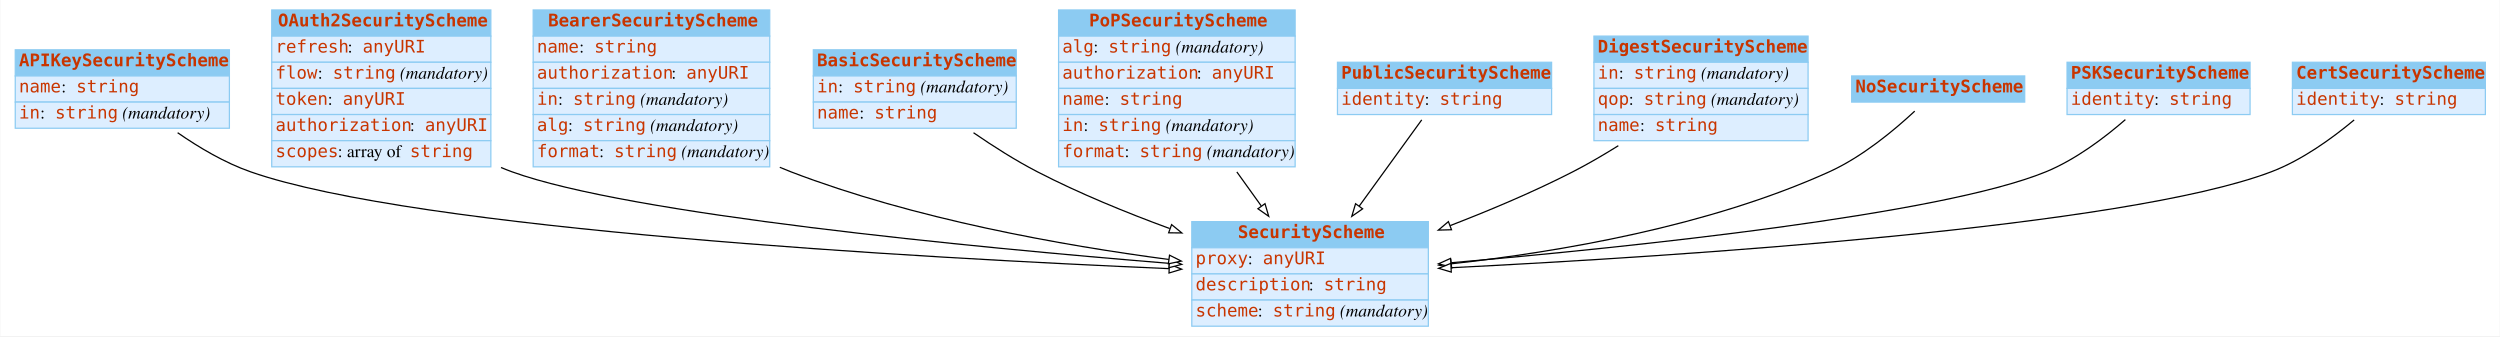
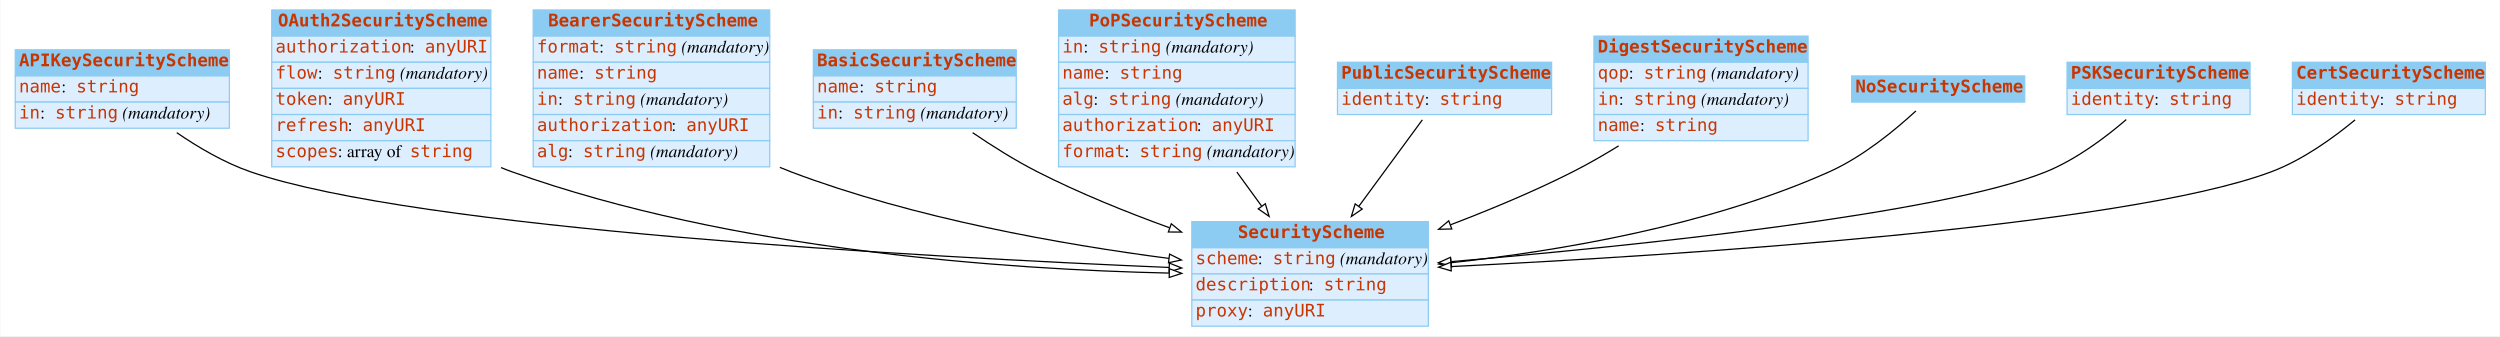
<svg xmlns="http://www.w3.org/2000/svg" width="2008pt" height="270pt" viewBox="0.00 0.00 2007.50 270.00">
  <g id="graph0" class="graph" transform="scale(1 1) rotate(0) translate(4 266)">
-     <polygon fill="#ffffff" stroke="transparent" points="-4,4 -4,-266 2003.5,-266 2003.5,4 -4,4" />
+     <polygon fill="white" stroke="none" points="-4,4 -4,-266 2003.5,-266 2003.5,4 -4,4" />
    <g id="node1" class="node">
-       <polygon fill="#8ccbf2" stroke="transparent" points="8,-205 8,-226 180,-226 180,-205 8,-205" />
+       <polygon fill="#8ccbf2" stroke="none" points="8,-205 8,-226 180,-226 180,-205 8,-205" />
      <polygon fill="none" stroke="#8ccbf2" points="8,-205 8,-226 180,-226 180,-205 8,-205" />
      <text text-anchor="start" x="11" y="-212.8" font-family="mono" font-weight="bold" font-size="14.00" fill="#c83500">APIKeySecurityScheme</text>
-       <polygon fill="#ddeeff" stroke="transparent" points="8,-184 8,-205 180,-205 180,-184 8,-184" />
+       <polygon fill="#ddeeff" stroke="none" points="8,-184 8,-205 180,-205 180,-184 8,-184" />
      <polygon fill="none" stroke="#8ccbf2" points="8,-184 8,-205 180,-205 180,-184 8,-184" />
      <text text-anchor="start" x="11" y="-191.8" font-family="mono" font-size="14.00" fill="#c83500">name</text>
-       <text text-anchor="start" x="45" y="-191.8" font-family="Times,serif" font-size="14.00" fill="#000000"> : </text>
+       <text text-anchor="start" x="45" y="-191.8" font-family="Times,serif" font-size="14.00"> : </text>
      <text text-anchor="start" x="57" y="-191.8" font-family="mono" font-size="14.00" fill="#c83500">string</text>
-       <polygon fill="#ddeeff" stroke="transparent" points="8,-163 8,-184 180,-184 180,-163 8,-163" />
+       <polygon fill="#ddeeff" stroke="none" points="8,-163 8,-184 180,-184 180,-163 8,-163" />
      <polygon fill="none" stroke="#8ccbf2" points="8,-163 8,-184 180,-184 180,-163 8,-163" />
      <text text-anchor="start" x="11" y="-170.8" font-family="mono" font-size="14.00" fill="#c83500">in</text>
-       <text text-anchor="start" x="28" y="-170.8" font-family="Times,serif" font-size="14.00" fill="#000000"> : </text>
+       <text text-anchor="start" x="28" y="-170.8" font-family="Times,serif" font-size="14.00"> : </text>
      <text text-anchor="start" x="40" y="-170.8" font-family="mono" font-size="14.00" fill="#c83500">string</text>
-       <text text-anchor="start" x="90" y="-170.8" font-family="Times,serif" font-size="14.00" fill="#000000"> </text>
-       <text text-anchor="start" x="94" y="-170.8" font-family="Times,serif" font-style="italic" font-size="14.00" fill="#000000">(mandatory)</text>
+       <text text-anchor="start" x="90" y="-170.8" font-family="Times,serif" font-size="14.00"> </text>
+       <text text-anchor="start" x="94" y="-170.8" font-family="Times,serif" font-style="italic" font-size="14.00">(mandatory)</text>
    </g>
    <g id="node3" class="node">
-       <polygon fill="#8ccbf2" stroke="transparent" points="953,-67 953,-88 1143,-88 1143,-67 953,-67" />
+       <polygon fill="#8ccbf2" stroke="none" points="953,-67 953,-88 1143,-88 1143,-67 953,-67" />
      <polygon fill="none" stroke="#8ccbf2" points="953,-67 953,-88 1143,-88 1143,-67 953,-67" />
      <text text-anchor="start" x="990" y="-74.8" font-family="mono" font-weight="bold" font-size="14.00" fill="#c83500">SecurityScheme</text>
-       <polygon fill="#ddeeff" stroke="transparent" points="953,-46 953,-67 1143,-67 1143,-46 953,-46" />
+       <polygon fill="#ddeeff" stroke="none" points="953,-46 953,-67 1143,-67 1143,-46 953,-46" />
      <polygon fill="none" stroke="#8ccbf2" points="953,-46 953,-67 1143,-67 1143,-46 953,-46" />
-       <text text-anchor="start" x="956" y="-53.8" font-family="mono" font-size="14.00" fill="#c83500">proxy</text>
-       <text text-anchor="start" x="998" y="-53.8" font-family="Times,serif" font-size="14.00" fill="#000000"> : </text>
-       <text text-anchor="start" x="1010" y="-53.8" font-family="mono" font-size="14.00" fill="#c83500">anyURI</text>
-       <polygon fill="#ddeeff" stroke="transparent" points="953,-25 953,-46 1143,-46 1143,-25 953,-25" />
+       <text text-anchor="start" x="956" y="-53.8" font-family="mono" font-size="14.00" fill="#c83500">scheme</text>
+       <text text-anchor="start" x="1006" y="-53.8" font-family="Times,serif" font-size="14.00"> : </text>
+       <text text-anchor="start" x="1018" y="-53.8" font-family="mono" font-size="14.00" fill="#c83500">string</text>
+       <text text-anchor="start" x="1068" y="-53.8" font-family="Times,serif" font-size="14.00"> </text>
+       <text text-anchor="start" x="1072" y="-53.8" font-family="Times,serif" font-style="italic" font-size="14.00">(mandatory)</text>
+       <polygon fill="#ddeeff" stroke="none" points="953,-25 953,-46 1143,-46 1143,-25 953,-25" />
      <polygon fill="none" stroke="#8ccbf2" points="953,-25 953,-46 1143,-46 1143,-25 953,-25" />
      <text text-anchor="start" x="956" y="-32.8" font-family="mono" font-size="14.00" fill="#c83500">description</text>
-       <text text-anchor="start" x="1047" y="-32.8" font-family="Times,serif" font-size="14.00" fill="#000000"> : </text>
+       <text text-anchor="start" x="1047" y="-32.8" font-family="Times,serif" font-size="14.00"> : </text>
      <text text-anchor="start" x="1059" y="-32.8" font-family="mono" font-size="14.00" fill="#c83500">string</text>
-       <polygon fill="#ddeeff" stroke="transparent" points="953,-4 953,-25 1143,-25 1143,-4 953,-4" />
+       <polygon fill="#ddeeff" stroke="none" points="953,-4 953,-25 1143,-25 1143,-4 953,-4" />
      <polygon fill="none" stroke="#8ccbf2" points="953,-4 953,-25 1143,-25 1143,-4 953,-4" />
-       <text text-anchor="start" x="956" y="-11.8" font-family="mono" font-size="14.00" fill="#c83500">scheme</text>
-       <text text-anchor="start" x="1006" y="-11.8" font-family="Times,serif" font-size="14.00" fill="#000000"> : </text>
-       <text text-anchor="start" x="1018" y="-11.8" font-family="mono" font-size="14.00" fill="#c83500">string</text>
-       <text text-anchor="start" x="1068" y="-11.8" font-family="Times,serif" font-size="14.00" fill="#000000"> </text>
-       <text text-anchor="start" x="1072" y="-11.8" font-family="Times,serif" font-style="italic" font-size="14.00" fill="#000000">(mandatory)</text>
-     </g>
-     <g id="edge5" class="edge">
-       <path fill="none" stroke="#000000" d="M138.424,-159.406C155.736,-147.396 176.36,-135.217 197,-128 330.238,-81.409 735.22,-58.786 934.624,-50.234" />
-       <polygon fill="#ffffff" stroke="#000000" points="934.993,-53.721 944.836,-49.8 934.696,-46.728 934.993,-53.721" />
+       <text text-anchor="start" x="956" y="-11.8" font-family="mono" font-size="14.00" fill="#c83500">proxy</text>
+       <text text-anchor="start" x="998" y="-11.8" font-family="Times,serif" font-size="14.00"> : </text>
+       <text text-anchor="start" x="1010" y="-11.8" font-family="mono" font-size="14.00" fill="#c83500">anyURI</text>
+     </g>
+     <g id="edge6" class="edge">
+       <path fill="none" stroke="black" d="M137.733,-159.45C155.207,-147.451 176.121,-135.207 197,-128 330.409,-81.949 735.308,-59.615 934.658,-51.176" />
+       <polygon fill="white" stroke="black" points="935.022,-54.664 944.867,-50.749 934.729,-47.67 935.022,-54.664" />
    </g>
    <g id="node2" class="node">
-       <polygon fill="#8ccbf2" stroke="transparent" points="214,-237 214,-258 390,-258 390,-237 214,-237" />
+       <polygon fill="#8ccbf2" stroke="none" points="214,-237 214,-258 390,-258 390,-237 214,-237" />
      <polygon fill="none" stroke="#8ccbf2" points="214,-237 214,-258 390,-258 390,-237 214,-237" />
      <text text-anchor="start" x="219" y="-244.8" font-family="mono" font-weight="bold" font-size="14.00" fill="#c83500">OAuth2SecurityScheme</text>
-       <polygon fill="#ddeeff" stroke="transparent" points="214,-216 214,-237 390,-237 390,-216 214,-216" />
+       <polygon fill="#ddeeff" stroke="none" points="214,-216 214,-237 390,-237 390,-216 214,-216" />
      <polygon fill="none" stroke="#8ccbf2" points="214,-216 214,-237 390,-237 390,-216 214,-216" />
-       <text text-anchor="start" x="217" y="-223.8" font-family="mono" font-size="14.00" fill="#c83500">refresh</text>
-       <text text-anchor="start" x="275" y="-223.8" font-family="Times,serif" font-size="14.00" fill="#000000"> : </text>
-       <text text-anchor="start" x="287" y="-223.8" font-family="mono" font-size="14.00" fill="#c83500">anyURI</text>
-       <polygon fill="#ddeeff" stroke="transparent" points="214,-195 214,-216 390,-216 390,-195 214,-195" />
+       <text text-anchor="start" x="217" y="-223.8" font-family="mono" font-size="14.00" fill="#c83500">authorization</text>
+       <text text-anchor="start" x="325" y="-223.8" font-family="Times,serif" font-size="14.00"> : </text>
+       <text text-anchor="start" x="337" y="-223.8" font-family="mono" font-size="14.00" fill="#c83500">anyURI</text>
+       <polygon fill="#ddeeff" stroke="none" points="214,-195 214,-216 390,-216 390,-195 214,-195" />
      <polygon fill="none" stroke="#8ccbf2" points="214,-195 214,-216 390,-216 390,-195 214,-195" />
      <text text-anchor="start" x="217" y="-202.8" font-family="mono" font-size="14.00" fill="#c83500">flow</text>
-       <text text-anchor="start" x="251" y="-202.8" font-family="Times,serif" font-size="14.00" fill="#000000"> : </text>
+       <text text-anchor="start" x="251" y="-202.8" font-family="Times,serif" font-size="14.00"> : </text>
      <text text-anchor="start" x="263" y="-202.8" font-family="mono" font-size="14.00" fill="#c83500">string</text>
-       <text text-anchor="start" x="313" y="-202.8" font-family="Times,serif" font-size="14.00" fill="#000000"> </text>
-       <text text-anchor="start" x="317" y="-202.8" font-family="Times,serif" font-style="italic" font-size="14.00" fill="#000000">(mandatory)</text>
-       <polygon fill="#ddeeff" stroke="transparent" points="214,-174 214,-195 390,-195 390,-174 214,-174" />
+       <text text-anchor="start" x="313" y="-202.8" font-family="Times,serif" font-size="14.00"> </text>
+       <text text-anchor="start" x="317" y="-202.8" font-family="Times,serif" font-style="italic" font-size="14.00">(mandatory)</text>
+       <polygon fill="#ddeeff" stroke="none" points="214,-174 214,-195 390,-195 390,-174 214,-174" />
      <polygon fill="none" stroke="#8ccbf2" points="214,-174 214,-195 390,-195 390,-174 214,-174" />
      <text text-anchor="start" x="217" y="-181.8" font-family="mono" font-size="14.00" fill="#c83500">token</text>
-       <text text-anchor="start" x="259" y="-181.8" font-family="Times,serif" font-size="14.00" fill="#000000"> : </text>
+       <text text-anchor="start" x="259" y="-181.8" font-family="Times,serif" font-size="14.00"> : </text>
      <text text-anchor="start" x="271" y="-181.8" font-family="mono" font-size="14.00" fill="#c83500">anyURI</text>
-       <polygon fill="#ddeeff" stroke="transparent" points="214,-153 214,-174 390,-174 390,-153 214,-153" />
+       <polygon fill="#ddeeff" stroke="none" points="214,-153 214,-174 390,-174 390,-153 214,-153" />
      <polygon fill="none" stroke="#8ccbf2" points="214,-153 214,-174 390,-174 390,-153 214,-153" />
-       <text text-anchor="start" x="217" y="-160.8" font-family="mono" font-size="14.00" fill="#c83500">authorization</text>
-       <text text-anchor="start" x="325" y="-160.8" font-family="Times,serif" font-size="14.00" fill="#000000"> : </text>
-       <text text-anchor="start" x="337" y="-160.8" font-family="mono" font-size="14.00" fill="#c83500">anyURI</text>
-       <polygon fill="#ddeeff" stroke="transparent" points="214,-132 214,-153 390,-153 390,-132 214,-132" />
+       <text text-anchor="start" x="217" y="-160.8" font-family="mono" font-size="14.00" fill="#c83500">refresh</text>
+       <text text-anchor="start" x="275" y="-160.8" font-family="Times,serif" font-size="14.00"> : </text>
+       <text text-anchor="start" x="287" y="-160.8" font-family="mono" font-size="14.00" fill="#c83500">anyURI</text>
+       <polygon fill="#ddeeff" stroke="none" points="214,-132 214,-153 390,-153 390,-132 214,-132" />
      <polygon fill="none" stroke="#8ccbf2" points="214,-132 214,-153 390,-153 390,-132 214,-132" />
      <text text-anchor="start" x="217" y="-139.8" font-family="mono" font-size="14.00" fill="#c83500">scopes</text>
-       <text text-anchor="start" x="267" y="-139.8" font-family="Times,serif" font-size="14.00" fill="#000000"> : array of </text>
+       <text text-anchor="start" x="267" y="-139.8" font-family="Times,serif" font-size="14.00"> : array of </text>
      <text text-anchor="start" x="325" y="-139.8" font-family="mono" font-size="14.00" fill="#c83500">string</text>
    </g>
-     <g id="edge3" class="edge">
-       <path fill="none" stroke="#000000" d="M398.157,-131.472C401.101,-130.23 404.052,-129.068 407,-128 501.442,-93.783 777.391,-67.314 934.715,-54.495" />
-       <polygon fill="#ffffff" stroke="#000000" points="935.218,-57.966 944.903,-53.67 934.654,-50.989 935.218,-57.966" />
+     <g id="edge5" class="edge">
+       <path fill="none" stroke="black" d="M398.179,-131.418C401.117,-130.195 404.06,-129.051 407,-128 584.053,-64.686 804.082,-49.558 934.887,-46.659" />
+       <polygon fill="white" stroke="black" points="934.999,-50.157 944.926,-46.456 934.858,-43.159 934.999,-50.157" />
    </g>
    <g id="node4" class="node">
-       <polygon fill="#8ccbf2" stroke="transparent" points="424,-237 424,-258 614,-258 614,-237 424,-237" />
+       <polygon fill="#8ccbf2" stroke="none" points="424,-237 424,-258 614,-258 614,-237 424,-237" />
      <polygon fill="none" stroke="#8ccbf2" points="424,-237 424,-258 614,-258 614,-237 424,-237" />
      <text text-anchor="start" x="436" y="-244.8" font-family="mono" font-weight="bold" font-size="14.00" fill="#c83500">BearerSecurityScheme</text>
-       <polygon fill="#ddeeff" stroke="transparent" points="424,-216 424,-237 614,-237 614,-216 424,-216" />
+       <polygon fill="#ddeeff" stroke="none" points="424,-216 424,-237 614,-237 614,-216 424,-216" />
      <polygon fill="none" stroke="#8ccbf2" points="424,-216 424,-237 614,-237 614,-216 424,-216" />
-       <text text-anchor="start" x="427" y="-223.8" font-family="mono" font-size="14.00" fill="#c83500">name</text>
-       <text text-anchor="start" x="461" y="-223.8" font-family="Times,serif" font-size="14.00" fill="#000000"> : </text>
-       <text text-anchor="start" x="473" y="-223.8" font-family="mono" font-size="14.00" fill="#c83500">string</text>
-       <polygon fill="#ddeeff" stroke="transparent" points="424,-195 424,-216 614,-216 614,-195 424,-195" />
+       <text text-anchor="start" x="427" y="-223.8" font-family="mono" font-size="14.00" fill="#c83500">format</text>
+       <text text-anchor="start" x="477" y="-223.8" font-family="Times,serif" font-size="14.00"> : </text>
+       <text text-anchor="start" x="489" y="-223.8" font-family="mono" font-size="14.00" fill="#c83500">string</text>
+       <text text-anchor="start" x="539" y="-223.8" font-family="Times,serif" font-size="14.00"> </text>
+       <text text-anchor="start" x="543" y="-223.8" font-family="Times,serif" font-style="italic" font-size="14.00">(mandatory)</text>
+       <polygon fill="#ddeeff" stroke="none" points="424,-195 424,-216 614,-216 614,-195 424,-195" />
      <polygon fill="none" stroke="#8ccbf2" points="424,-195 424,-216 614,-216 614,-195 424,-195" />
-       <text text-anchor="start" x="427" y="-202.8" font-family="mono" font-size="14.00" fill="#c83500">authorization</text>
-       <text text-anchor="start" x="535" y="-202.8" font-family="Times,serif" font-size="14.00" fill="#000000"> : </text>
-       <text text-anchor="start" x="547" y="-202.8" font-family="mono" font-size="14.00" fill="#c83500">anyURI</text>
-       <polygon fill="#ddeeff" stroke="transparent" points="424,-174 424,-195 614,-195 614,-174 424,-174" />
+       <text text-anchor="start" x="427" y="-202.8" font-family="mono" font-size="14.00" fill="#c83500">name</text>
+       <text text-anchor="start" x="461" y="-202.8" font-family="Times,serif" font-size="14.00"> : </text>
+       <text text-anchor="start" x="473" y="-202.8" font-family="mono" font-size="14.00" fill="#c83500">string</text>
+       <polygon fill="#ddeeff" stroke="none" points="424,-174 424,-195 614,-195 614,-174 424,-174" />
      <polygon fill="none" stroke="#8ccbf2" points="424,-174 424,-195 614,-195 614,-174 424,-174" />
      <text text-anchor="start" x="427" y="-181.8" font-family="mono" font-size="14.00" fill="#c83500">in</text>
-       <text text-anchor="start" x="444" y="-181.8" font-family="Times,serif" font-size="14.00" fill="#000000"> : </text>
+       <text text-anchor="start" x="444" y="-181.8" font-family="Times,serif" font-size="14.00"> : </text>
      <text text-anchor="start" x="456" y="-181.8" font-family="mono" font-size="14.00" fill="#c83500">string</text>
-       <text text-anchor="start" x="506" y="-181.8" font-family="Times,serif" font-size="14.00" fill="#000000"> </text>
-       <text text-anchor="start" x="510" y="-181.8" font-family="Times,serif" font-style="italic" font-size="14.00" fill="#000000">(mandatory)</text>
-       <polygon fill="#ddeeff" stroke="transparent" points="424,-153 424,-174 614,-174 614,-153 424,-153" />
+       <text text-anchor="start" x="506" y="-181.8" font-family="Times,serif" font-size="14.00"> </text>
+       <text text-anchor="start" x="510" y="-181.8" font-family="Times,serif" font-style="italic" font-size="14.00">(mandatory)</text>
+       <polygon fill="#ddeeff" stroke="none" points="424,-153 424,-174 614,-174 614,-153 424,-153" />
      <polygon fill="none" stroke="#8ccbf2" points="424,-153 424,-174 614,-174 614,-153 424,-153" />
-       <text text-anchor="start" x="427" y="-160.8" font-family="mono" font-size="14.00" fill="#c83500">alg</text>
-       <text text-anchor="start" x="452" y="-160.8" font-family="Times,serif" font-size="14.00" fill="#000000"> : </text>
-       <text text-anchor="start" x="464" y="-160.8" font-family="mono" font-size="14.00" fill="#c83500">string</text>
-       <text text-anchor="start" x="514" y="-160.8" font-family="Times,serif" font-size="14.00" fill="#000000"> </text>
-       <text text-anchor="start" x="518" y="-160.8" font-family="Times,serif" font-style="italic" font-size="14.00" fill="#000000">(mandatory)</text>
-       <polygon fill="#ddeeff" stroke="transparent" points="424,-132 424,-153 614,-153 614,-132 424,-132" />
+       <text text-anchor="start" x="427" y="-160.8" font-family="mono" font-size="14.00" fill="#c83500">authorization</text>
+       <text text-anchor="start" x="535" y="-160.8" font-family="Times,serif" font-size="14.00"> : </text>
+       <text text-anchor="start" x="547" y="-160.8" font-family="mono" font-size="14.00" fill="#c83500">anyURI</text>
+       <polygon fill="#ddeeff" stroke="none" points="424,-132 424,-153 614,-153 614,-132 424,-132" />
      <polygon fill="none" stroke="#8ccbf2" points="424,-132 424,-153 614,-153 614,-132 424,-132" />
-       <text text-anchor="start" x="427" y="-139.8" font-family="mono" font-size="14.00" fill="#c83500">format</text>
-       <text text-anchor="start" x="477" y="-139.8" font-family="Times,serif" font-size="14.00" fill="#000000"> : </text>
-       <text text-anchor="start" x="489" y="-139.8" font-family="mono" font-size="14.00" fill="#c83500">string</text>
-       <text text-anchor="start" x="539" y="-139.8" font-family="Times,serif" font-size="14.00" fill="#000000"> </text>
-       <text text-anchor="start" x="543" y="-139.8" font-family="Times,serif" font-style="italic" font-size="14.00" fill="#000000">(mandatory)</text>
-     </g>
-     <g id="edge2" class="edge">
-       <path fill="none" stroke="#000000" d="M622.093,-131.628C625.066,-130.35 628.039,-129.137 631,-128 729.886,-90.028 849.008,-68.857 934.568,-57.584" />
-       <polygon fill="#ffffff" stroke="#000000" points="935.102,-61.045 944.57,-56.292 934.204,-54.102 935.102,-61.045" />
+       <text text-anchor="start" x="427" y="-139.8" font-family="mono" font-size="14.00" fill="#c83500">alg</text>
+       <text text-anchor="start" x="452" y="-139.8" font-family="Times,serif" font-size="14.00"> : </text>
+       <text text-anchor="start" x="464" y="-139.8" font-family="mono" font-size="14.00" fill="#c83500">string</text>
+       <text text-anchor="start" x="514" y="-139.8" font-family="Times,serif" font-size="14.00"> </text>
+       <text text-anchor="start" x="518" y="-139.8" font-family="Times,serif" font-style="italic" font-size="14.00">(mandatory)</text>
+     </g>
+     <g id="edge3" class="edge">
+       <path fill="none" stroke="black" d="M622.111,-131.572C625.079,-130.314 628.045,-129.12 631,-128 730.01,-90.486 849.116,-69.573 934.64,-58.44" />
+       <polygon fill="white" stroke="black" points="935.161,-61.902 944.637,-57.163 934.275,-54.959 935.161,-61.902" />
    </g>
    <g id="node5" class="node">
-       <polygon fill="#8ccbf2" stroke="transparent" points="649,-205 649,-226 812,-226 812,-205 649,-205" />
+       <polygon fill="#8ccbf2" stroke="none" points="649,-205 649,-226 812,-226 812,-205 649,-205" />
      <polygon fill="none" stroke="#8ccbf2" points="649,-205 649,-226 812,-226 812,-205 649,-205" />
      <text text-anchor="start" x="652" y="-212.8" font-family="mono" font-weight="bold" font-size="14.00" fill="#c83500">BasicSecurityScheme</text>
-       <polygon fill="#ddeeff" stroke="transparent" points="649,-184 649,-205 812,-205 812,-184 649,-184" />
+       <polygon fill="#ddeeff" stroke="none" points="649,-184 649,-205 812,-205 812,-184 649,-184" />
      <polygon fill="none" stroke="#8ccbf2" points="649,-184 649,-205 812,-205 812,-184 649,-184" />
-       <text text-anchor="start" x="652" y="-191.8" font-family="mono" font-size="14.00" fill="#c83500">in</text>
-       <text text-anchor="start" x="669" y="-191.8" font-family="Times,serif" font-size="14.00" fill="#000000"> : </text>
-       <text text-anchor="start" x="681" y="-191.8" font-family="mono" font-size="14.00" fill="#c83500">string</text>
-       <text text-anchor="start" x="731" y="-191.8" font-family="Times,serif" font-size="14.00" fill="#000000"> </text>
-       <text text-anchor="start" x="735" y="-191.8" font-family="Times,serif" font-style="italic" font-size="14.00" fill="#000000">(mandatory)</text>
-       <polygon fill="#ddeeff" stroke="transparent" points="649,-163 649,-184 812,-184 812,-163 649,-163" />
+       <text text-anchor="start" x="652" y="-191.8" font-family="mono" font-size="14.00" fill="#c83500">name</text>
+       <text text-anchor="start" x="686" y="-191.8" font-family="Times,serif" font-size="14.00"> : </text>
+       <text text-anchor="start" x="698" y="-191.8" font-family="mono" font-size="14.00" fill="#c83500">string</text>
+       <polygon fill="#ddeeff" stroke="none" points="649,-163 649,-184 812,-184 812,-163 649,-163" />
      <polygon fill="none" stroke="#8ccbf2" points="649,-163 649,-184 812,-184 812,-163 649,-163" />
-       <text text-anchor="start" x="652" y="-170.8" font-family="mono" font-size="14.00" fill="#c83500">name</text>
-       <text text-anchor="start" x="686" y="-170.8" font-family="Times,serif" font-size="14.00" fill="#000000"> : </text>
-       <text text-anchor="start" x="698" y="-170.8" font-family="mono" font-size="14.00" fill="#c83500">string</text>
+       <text text-anchor="start" x="652" y="-170.8" font-family="mono" font-size="14.00" fill="#c83500">in</text>
+       <text text-anchor="start" x="669" y="-170.8" font-family="Times,serif" font-size="14.00"> : </text>
+       <text text-anchor="start" x="681" y="-170.8" font-family="mono" font-size="14.00" fill="#c83500">string</text>
+       <text text-anchor="start" x="731" y="-170.8" font-family="Times,serif" font-size="14.00"> </text>
+       <text text-anchor="start" x="735" y="-170.8" font-family="Times,serif" font-style="italic" font-size="14.00">(mandatory)</text>
    </g>
    <g id="edge9" class="edge">
-       <path fill="none" stroke="#000000" d="M777.683,-159.392C793.523,-148.482 811.574,-136.998 829,-128 862.468,-110.72 900.442,-95.194 935.26,-82.422" />
-       <polygon fill="#ffffff" stroke="#000000" points="936.782,-85.593 944.99,-78.893 934.396,-79.012 936.782,-85.593" />
+       <path fill="none" stroke="black" d="M776.969,-159.431C792.99,-148.532 811.33,-137.001 829,-128 862.43,-110.971 900.312,-95.668 935.056,-83.069" />
+       <polygon fill="white" stroke="black" points="936.535,-86.257 944.767,-79.588 934.172,-79.668 936.535,-86.257" />
    </g>
    <g id="node6" class="node">
-       <polygon fill="#8ccbf2" stroke="transparent" points="846,-237 846,-258 1036,-258 1036,-237 846,-237" />
+       <polygon fill="#8ccbf2" stroke="none" points="846,-237 846,-258 1036,-258 1036,-237 846,-237" />
      <polygon fill="none" stroke="#8ccbf2" points="846,-237 846,-258 1036,-258 1036,-237 846,-237" />
      <text text-anchor="start" x="870.5" y="-244.8" font-family="mono" font-weight="bold" font-size="14.00" fill="#c83500">PoPSecurityScheme</text>
-       <polygon fill="#ddeeff" stroke="transparent" points="846,-216 846,-237 1036,-237 1036,-216 846,-216" />
+       <polygon fill="#ddeeff" stroke="none" points="846,-216 846,-237 1036,-237 1036,-216 846,-216" />
      <polygon fill="none" stroke="#8ccbf2" points="846,-216 846,-237 1036,-237 1036,-216 846,-216" />
-       <text text-anchor="start" x="849" y="-223.8" font-family="mono" font-size="14.00" fill="#c83500">alg</text>
-       <text text-anchor="start" x="874" y="-223.8" font-family="Times,serif" font-size="14.00" fill="#000000"> : </text>
-       <text text-anchor="start" x="886" y="-223.8" font-family="mono" font-size="14.00" fill="#c83500">string</text>
-       <text text-anchor="start" x="936" y="-223.8" font-family="Times,serif" font-size="14.00" fill="#000000"> </text>
-       <text text-anchor="start" x="940" y="-223.8" font-family="Times,serif" font-style="italic" font-size="14.00" fill="#000000">(mandatory)</text>
-       <polygon fill="#ddeeff" stroke="transparent" points="846,-195 846,-216 1036,-216 1036,-195 846,-195" />
+       <text text-anchor="start" x="849" y="-223.8" font-family="mono" font-size="14.00" fill="#c83500">in</text>
+       <text text-anchor="start" x="866" y="-223.8" font-family="Times,serif" font-size="14.00"> : </text>
+       <text text-anchor="start" x="878" y="-223.8" font-family="mono" font-size="14.00" fill="#c83500">string</text>
+       <text text-anchor="start" x="928" y="-223.8" font-family="Times,serif" font-size="14.00"> </text>
+       <text text-anchor="start" x="932" y="-223.8" font-family="Times,serif" font-style="italic" font-size="14.00">(mandatory)</text>
+       <polygon fill="#ddeeff" stroke="none" points="846,-195 846,-216 1036,-216 1036,-195 846,-195" />
      <polygon fill="none" stroke="#8ccbf2" points="846,-195 846,-216 1036,-216 1036,-195 846,-195" />
-       <text text-anchor="start" x="849" y="-202.8" font-family="mono" font-size="14.00" fill="#c83500">authorization</text>
-       <text text-anchor="start" x="957" y="-202.8" font-family="Times,serif" font-size="14.00" fill="#000000"> : </text>
-       <text text-anchor="start" x="969" y="-202.8" font-family="mono" font-size="14.00" fill="#c83500">anyURI</text>
-       <polygon fill="#ddeeff" stroke="transparent" points="846,-174 846,-195 1036,-195 1036,-174 846,-174" />
+       <text text-anchor="start" x="849" y="-202.8" font-family="mono" font-size="14.00" fill="#c83500">name</text>
+       <text text-anchor="start" x="883" y="-202.8" font-family="Times,serif" font-size="14.00"> : </text>
+       <text text-anchor="start" x="895" y="-202.8" font-family="mono" font-size="14.00" fill="#c83500">string</text>
+       <polygon fill="#ddeeff" stroke="none" points="846,-174 846,-195 1036,-195 1036,-174 846,-174" />
      <polygon fill="none" stroke="#8ccbf2" points="846,-174 846,-195 1036,-195 1036,-174 846,-174" />
-       <text text-anchor="start" x="849" y="-181.8" font-family="mono" font-size="14.00" fill="#c83500">name</text>
-       <text text-anchor="start" x="883" y="-181.8" font-family="Times,serif" font-size="14.00" fill="#000000"> : </text>
-       <text text-anchor="start" x="895" y="-181.8" font-family="mono" font-size="14.00" fill="#c83500">string</text>
-       <polygon fill="#ddeeff" stroke="transparent" points="846,-153 846,-174 1036,-174 1036,-153 846,-153" />
+       <text text-anchor="start" x="849" y="-181.8" font-family="mono" font-size="14.00" fill="#c83500">alg</text>
+       <text text-anchor="start" x="874" y="-181.8" font-family="Times,serif" font-size="14.00"> : </text>
+       <text text-anchor="start" x="886" y="-181.8" font-family="mono" font-size="14.00" fill="#c83500">string</text>
+       <text text-anchor="start" x="936" y="-181.8" font-family="Times,serif" font-size="14.00"> </text>
+       <text text-anchor="start" x="940" y="-181.8" font-family="Times,serif" font-style="italic" font-size="14.00">(mandatory)</text>
+       <polygon fill="#ddeeff" stroke="none" points="846,-153 846,-174 1036,-174 1036,-153 846,-153" />
      <polygon fill="none" stroke="#8ccbf2" points="846,-153 846,-174 1036,-174 1036,-153 846,-153" />
-       <text text-anchor="start" x="849" y="-160.8" font-family="mono" font-size="14.00" fill="#c83500">in</text>
-       <text text-anchor="start" x="866" y="-160.8" font-family="Times,serif" font-size="14.00" fill="#000000"> : </text>
-       <text text-anchor="start" x="878" y="-160.8" font-family="mono" font-size="14.00" fill="#c83500">string</text>
-       <text text-anchor="start" x="928" y="-160.8" font-family="Times,serif" font-size="14.00" fill="#000000"> </text>
-       <text text-anchor="start" x="932" y="-160.8" font-family="Times,serif" font-style="italic" font-size="14.00" fill="#000000">(mandatory)</text>
-       <polygon fill="#ddeeff" stroke="transparent" points="846,-132 846,-153 1036,-153 1036,-132 846,-132" />
+       <text text-anchor="start" x="849" y="-160.8" font-family="mono" font-size="14.00" fill="#c83500">authorization</text>
+       <text text-anchor="start" x="957" y="-160.8" font-family="Times,serif" font-size="14.00"> : </text>
+       <text text-anchor="start" x="969" y="-160.8" font-family="mono" font-size="14.00" fill="#c83500">anyURI</text>
+       <polygon fill="#ddeeff" stroke="none" points="846,-132 846,-153 1036,-153 1036,-132 846,-132" />
      <polygon fill="none" stroke="#8ccbf2" points="846,-132 846,-153 1036,-153 1036,-132 846,-132" />
      <text text-anchor="start" x="849" y="-139.8" font-family="mono" font-size="14.00" fill="#c83500">format</text>
-       <text text-anchor="start" x="899" y="-139.8" font-family="Times,serif" font-size="14.00" fill="#000000"> : </text>
+       <text text-anchor="start" x="899" y="-139.8" font-family="Times,serif" font-size="14.00"> : </text>
      <text text-anchor="start" x="911" y="-139.8" font-family="mono" font-size="14.00" fill="#c83500">string</text>
-       <text text-anchor="start" x="961" y="-139.8" font-family="Times,serif" font-size="14.00" fill="#000000"> </text>
-       <text text-anchor="start" x="965" y="-139.8" font-family="Times,serif" font-style="italic" font-size="14.00" fill="#000000">(mandatory)</text>
+       <text text-anchor="start" x="961" y="-139.8" font-family="Times,serif" font-size="14.00"> </text>
+       <text text-anchor="start" x="965" y="-139.8" font-family="Times,serif" font-style="italic" font-size="14.00">(mandatory)</text>
    </g>
    <g id="edge1" class="edge">
-       <path fill="none" stroke="#000000" d="M989.179,-127.91C995.736,-118.778 1002.402,-109.497 1008.775,-100.621" />
-       <polygon fill="#ffffff" stroke="#000000" points="1011.793,-102.419 1014.784,-92.255 1006.108,-98.336 1011.793,-102.419" />
+       <path fill="none" stroke="black" d="M989.179,-127.811C995.82,-118.686 1002.57,-109.41 1009.02,-100.552" />
+       <polygon fill="white" stroke="black" points="1012.04,-102.35 1015.1,-92.206 1006.38,-98.231 1012.04,-102.35" />
    </g>
    <g id="node7" class="node">
-       <polygon fill="#8ccbf2" stroke="transparent" points="1070,-195 1070,-216 1242,-216 1242,-195 1070,-195" />
+       <polygon fill="#8ccbf2" stroke="none" points="1070,-195 1070,-216 1242,-216 1242,-195 1070,-195" />
      <polygon fill="none" stroke="#8ccbf2" points="1070,-195 1070,-216 1242,-216 1242,-195 1070,-195" />
      <text text-anchor="start" x="1073" y="-202.8" font-family="mono" font-weight="bold" font-size="14.00" fill="#c83500">PublicSecurityScheme</text>
-       <polygon fill="#ddeeff" stroke="transparent" points="1070,-174 1070,-195 1242,-195 1242,-174 1070,-174" />
+       <polygon fill="#ddeeff" stroke="none" points="1070,-174 1070,-195 1242,-195 1242,-174 1070,-174" />
      <polygon fill="none" stroke="#8ccbf2" points="1070,-174 1070,-195 1242,-195 1242,-174 1070,-174" />
      <text text-anchor="start" x="1073" y="-181.8" font-family="mono" font-size="14.00" fill="#c83500">identity</text>
-       <text text-anchor="start" x="1140" y="-181.8" font-family="Times,serif" font-size="14.00" fill="#000000"> : </text>
+       <text text-anchor="start" x="1140" y="-181.8" font-family="Times,serif" font-size="14.00"> : </text>
      <text text-anchor="start" x="1152" y="-181.8" font-family="mono" font-size="14.00" fill="#c83500">string</text>
    </g>
    <g id="edge10" class="edge">
-       <path fill="none" stroke="#000000" d="M1137.679,-169.724C1123.952,-150.785 1104.656,-124.164 1087.478,-100.465" />
-       <polygon fill="#ffffff" stroke="#000000" points="1090.205,-98.264 1081.503,-92.221 1084.537,-102.372 1090.205,-98.264" />
+       <path fill="none" stroke="black" d="M1138.17,-169.726C1124.34,-150.906 1104.66,-124.116 1087.21,-100.366" />
+       <polygon fill="white" stroke="black" points="1089.88,-98.097 1081.14,-92.11 1084.24,-102.241 1089.88,-98.097" />
    </g>
    <g id="node8" class="node">
-       <polygon fill="#8ccbf2" stroke="transparent" points="1276,-216 1276,-237 1448,-237 1448,-216 1276,-216" />
+       <polygon fill="#8ccbf2" stroke="none" points="1276,-216 1276,-237 1448,-237 1448,-216 1276,-216" />
      <polygon fill="none" stroke="#8ccbf2" points="1276,-216 1276,-237 1448,-237 1448,-216 1276,-216" />
      <text text-anchor="start" x="1279" y="-223.8" font-family="mono" font-weight="bold" font-size="14.00" fill="#c83500">DigestSecurityScheme</text>
-       <polygon fill="#ddeeff" stroke="transparent" points="1276,-195 1276,-216 1448,-216 1448,-195 1276,-195" />
+       <polygon fill="#ddeeff" stroke="none" points="1276,-195 1276,-216 1448,-216 1448,-195 1276,-195" />
      <polygon fill="none" stroke="#8ccbf2" points="1276,-195 1276,-216 1448,-216 1448,-195 1276,-195" />
-       <text text-anchor="start" x="1279" y="-202.8" font-family="mono" font-size="14.00" fill="#c83500">in</text>
-       <text text-anchor="start" x="1296" y="-202.8" font-family="Times,serif" font-size="14.00" fill="#000000"> : </text>
-       <text text-anchor="start" x="1308" y="-202.8" font-family="mono" font-size="14.00" fill="#c83500">string</text>
-       <text text-anchor="start" x="1358" y="-202.8" font-family="Times,serif" font-size="14.00" fill="#000000"> </text>
-       <text text-anchor="start" x="1362" y="-202.8" font-family="Times,serif" font-style="italic" font-size="14.00" fill="#000000">(mandatory)</text>
-       <polygon fill="#ddeeff" stroke="transparent" points="1276,-174 1276,-195 1448,-195 1448,-174 1276,-174" />
+       <text text-anchor="start" x="1279" y="-202.8" font-family="mono" font-size="14.00" fill="#c83500">qop</text>
+       <text text-anchor="start" x="1304" y="-202.8" font-family="Times,serif" font-size="14.00"> : </text>
+       <text text-anchor="start" x="1316" y="-202.8" font-family="mono" font-size="14.00" fill="#c83500">string</text>
+       <text text-anchor="start" x="1366" y="-202.8" font-family="Times,serif" font-size="14.00"> </text>
+       <text text-anchor="start" x="1370" y="-202.8" font-family="Times,serif" font-style="italic" font-size="14.00">(mandatory)</text>
+       <polygon fill="#ddeeff" stroke="none" points="1276,-174 1276,-195 1448,-195 1448,-174 1276,-174" />
      <polygon fill="none" stroke="#8ccbf2" points="1276,-174 1276,-195 1448,-195 1448,-174 1276,-174" />
-       <text text-anchor="start" x="1279" y="-181.8" font-family="mono" font-size="14.00" fill="#c83500">qop</text>
-       <text text-anchor="start" x="1304" y="-181.8" font-family="Times,serif" font-size="14.00" fill="#000000"> : </text>
-       <text text-anchor="start" x="1316" y="-181.8" font-family="mono" font-size="14.00" fill="#c83500">string</text>
-       <text text-anchor="start" x="1366" y="-181.8" font-family="Times,serif" font-size="14.00" fill="#000000"> </text>
-       <text text-anchor="start" x="1370" y="-181.8" font-family="Times,serif" font-style="italic" font-size="14.00" fill="#000000">(mandatory)</text>
-       <polygon fill="#ddeeff" stroke="transparent" points="1276,-153 1276,-174 1448,-174 1448,-153 1276,-153" />
+       <text text-anchor="start" x="1279" y="-181.8" font-family="mono" font-size="14.00" fill="#c83500">in</text>
+       <text text-anchor="start" x="1296" y="-181.8" font-family="Times,serif" font-size="14.00"> : </text>
+       <text text-anchor="start" x="1308" y="-181.8" font-family="mono" font-size="14.00" fill="#c83500">string</text>
+       <text text-anchor="start" x="1358" y="-181.8" font-family="Times,serif" font-size="14.00"> </text>
+       <text text-anchor="start" x="1362" y="-181.8" font-family="Times,serif" font-style="italic" font-size="14.00">(mandatory)</text>
+       <polygon fill="#ddeeff" stroke="none" points="1276,-153 1276,-174 1448,-174 1448,-153 1276,-153" />
      <polygon fill="none" stroke="#8ccbf2" points="1276,-153 1276,-174 1448,-174 1448,-153 1276,-153" />
      <text text-anchor="start" x="1279" y="-160.8" font-family="mono" font-size="14.00" fill="#c83500">name</text>
-       <text text-anchor="start" x="1313" y="-160.8" font-family="Times,serif" font-size="14.00" fill="#000000"> : </text>
+       <text text-anchor="start" x="1313" y="-160.8" font-family="Times,serif" font-size="14.00"> : </text>
      <text text-anchor="start" x="1325" y="-160.8" font-family="mono" font-size="14.00" fill="#c83500">string</text>
    </g>
-     <g id="edge8" class="edge">
-       <path fill="none" stroke="#000000" d="M1295.596,-148.978C1283.662,-141.53 1271.149,-134.228 1259,-128 1227.885,-112.05 1192.912,-97.282 1160.522,-84.802" />
-       <polygon fill="#ffffff" stroke="#000000" points="1161.602,-81.468 1151.012,-81.174 1159.107,-88.008 1161.602,-81.468" />
+     <g id="edge4" class="edge">
+       <path fill="none" stroke="black" d="M1295.84,-148.836C1283.83,-141.438 1271.22,-134.182 1259,-128 1227.93,-112.286 1193.04,-97.734 1160.72,-85.425" />
+       <polygon fill="white" stroke="black" points="1161.82,-82.1 1151.23,-81.847 1159.35,-88.65 1161.82,-82.1" />
    </g>
    <g id="node9" class="node">
-       <polygon fill="#8ccbf2" stroke="transparent" points="1483,-184 1483,-205 1622,-205 1622,-184 1483,-184" />
+       <polygon fill="#8ccbf2" stroke="none" points="1483,-184 1483,-205 1622,-205 1622,-184 1483,-184" />
      <polygon fill="none" stroke="#8ccbf2" points="1483,-184 1483,-205 1622,-205 1622,-184 1483,-184" />
      <text text-anchor="start" x="1486" y="-191.8" font-family="mono" font-weight="bold" font-size="14.00" fill="#c83500">NoSecurityScheme</text>
    </g>
-     <g id="edge6" class="edge">
-       <path fill="none" stroke="#000000" d="M1533.661,-176.73C1517.119,-161.332 1491.397,-139.953 1465,-128 1368.022,-84.085 1247.893,-63.624 1161.518,-54.129" />
-       <polygon fill="#ffffff" stroke="#000000" points="1161.735,-50.632 1151.42,-53.052 1160.993,-57.593 1161.735,-50.632" />
+     <g id="edge7" class="edge">
+       <path fill="none" stroke="black" d="M1534.59,-176.887C1518.06,-161.659 1491.83,-139.994 1465,-128 1367.86,-84.569 1247.75,-64.364 1161.42,-55" />
+       <polygon fill="white" stroke="black" points="1161.64,-51.504 1151.33,-53.938 1160.91,-58.466 1161.64,-51.504" />
    </g>
    <g id="node10" class="node">
-       <polygon fill="#8ccbf2" stroke="transparent" points="1656,-195 1656,-216 1803,-216 1803,-195 1656,-195" />
+       <polygon fill="#8ccbf2" stroke="none" points="1656,-195 1656,-216 1803,-216 1803,-195 1656,-195" />
      <polygon fill="none" stroke="#8ccbf2" points="1656,-195 1656,-216 1803,-216 1803,-195 1656,-195" />
      <text text-anchor="start" x="1659" y="-202.8" font-family="mono" font-weight="bold" font-size="14.00" fill="#c83500">PSKSecurityScheme</text>
-       <polygon fill="#ddeeff" stroke="transparent" points="1656,-174 1656,-195 1803,-195 1803,-174 1656,-174" />
+       <polygon fill="#ddeeff" stroke="none" points="1656,-174 1656,-195 1803,-195 1803,-174 1656,-174" />
      <polygon fill="none" stroke="#8ccbf2" points="1656,-174 1656,-195 1803,-195 1803,-174 1656,-174" />
      <text text-anchor="start" x="1659" y="-181.8" font-family="mono" font-size="14.00" fill="#c83500">identity</text>
-       <text text-anchor="start" x="1726" y="-181.8" font-family="Times,serif" font-size="14.00" fill="#000000"> : </text>
+       <text text-anchor="start" x="1726" y="-181.8" font-family="Times,serif" font-size="14.00"> : </text>
      <text text-anchor="start" x="1738" y="-181.8" font-family="mono" font-size="14.00" fill="#c83500">string</text>
    </g>
-     <g id="edge4" class="edge">
-       <path fill="none" stroke="#000000" d="M1702.855,-169.932C1685.977,-155.258 1662.793,-137.75 1639,-128 1554.872,-93.527 1308.244,-67.775 1161.52,-54.993" />
-       <polygon fill="#ffffff" stroke="#000000" points="1161.396,-51.47 1151.132,-54.095 1160.793,-58.444 1161.396,-51.47" />
+     <g id="edge2" class="edge">
+       <path fill="none" stroke="black" d="M1703.56,-169.954C1686.6,-155.365 1663.07,-137.738 1639,-128 1554.74,-93.907 1308.16,-68.485 1161.48,-55.872" />
+       <polygon fill="white" stroke="black" points="1161.36,-52.349 1151.1,-54.986 1160.76,-59.323 1161.36,-52.349" />
    </g>
    <g id="node11" class="node">
-       <polygon fill="#8ccbf2" stroke="transparent" points="1837,-195 1837,-216 1992,-216 1992,-195 1837,-195" />
+       <polygon fill="#8ccbf2" stroke="none" points="1837,-195 1837,-216 1992,-216 1992,-195 1837,-195" />
      <polygon fill="none" stroke="#8ccbf2" points="1837,-195 1837,-216 1992,-216 1992,-195 1837,-195" />
      <text text-anchor="start" x="1840" y="-202.8" font-family="mono" font-weight="bold" font-size="14.00" fill="#c83500">CertSecurityScheme</text>
-       <polygon fill="#ddeeff" stroke="transparent" points="1837,-174 1837,-195 1992,-195 1992,-174 1837,-174" />
+       <polygon fill="#ddeeff" stroke="none" points="1837,-174 1837,-195 1992,-195 1992,-174 1837,-174" />
      <polygon fill="none" stroke="#8ccbf2" points="1837,-174 1837,-195 1992,-195 1992,-174 1837,-174" />
      <text text-anchor="start" x="1840" y="-181.8" font-family="mono" font-size="14.00" fill="#c83500">identity</text>
-       <text text-anchor="start" x="1907" y="-181.8" font-family="Times,serif" font-size="14.00" fill="#000000"> : </text>
+       <text text-anchor="start" x="1907" y="-181.8" font-family="Times,serif" font-size="14.00"> : </text>
      <text text-anchor="start" x="1919" y="-181.8" font-family="mono" font-size="14.00" fill="#c83500">string</text>
    </g>
-     <g id="edge7" class="edge">
-       <path fill="none" stroke="#000000" d="M1886.612,-169.673C1868.953,-154.902 1844.734,-137.382 1820,-128 1702.366,-83.382 1345.74,-60.231 1161.255,-50.966" />
-       <polygon fill="#ffffff" stroke="#000000" points="1161.411,-47.469 1151.25,-50.468 1161.064,-54.461 1161.411,-47.469" />
+     <g id="edge8" class="edge">
+       <path fill="none" stroke="black" d="M1887.35,-169.704C1869.6,-155.015 1845.02,-137.371 1820,-128 1702.2,-83.88 1345.65,-61.033 1161.22,-51.895" />
+       <polygon fill="white" stroke="black" points="1161.37,-48.399 1151.22,-51.405 1161.03,-55.39 1161.37,-48.399" />
    </g>
  </g>
</svg>
